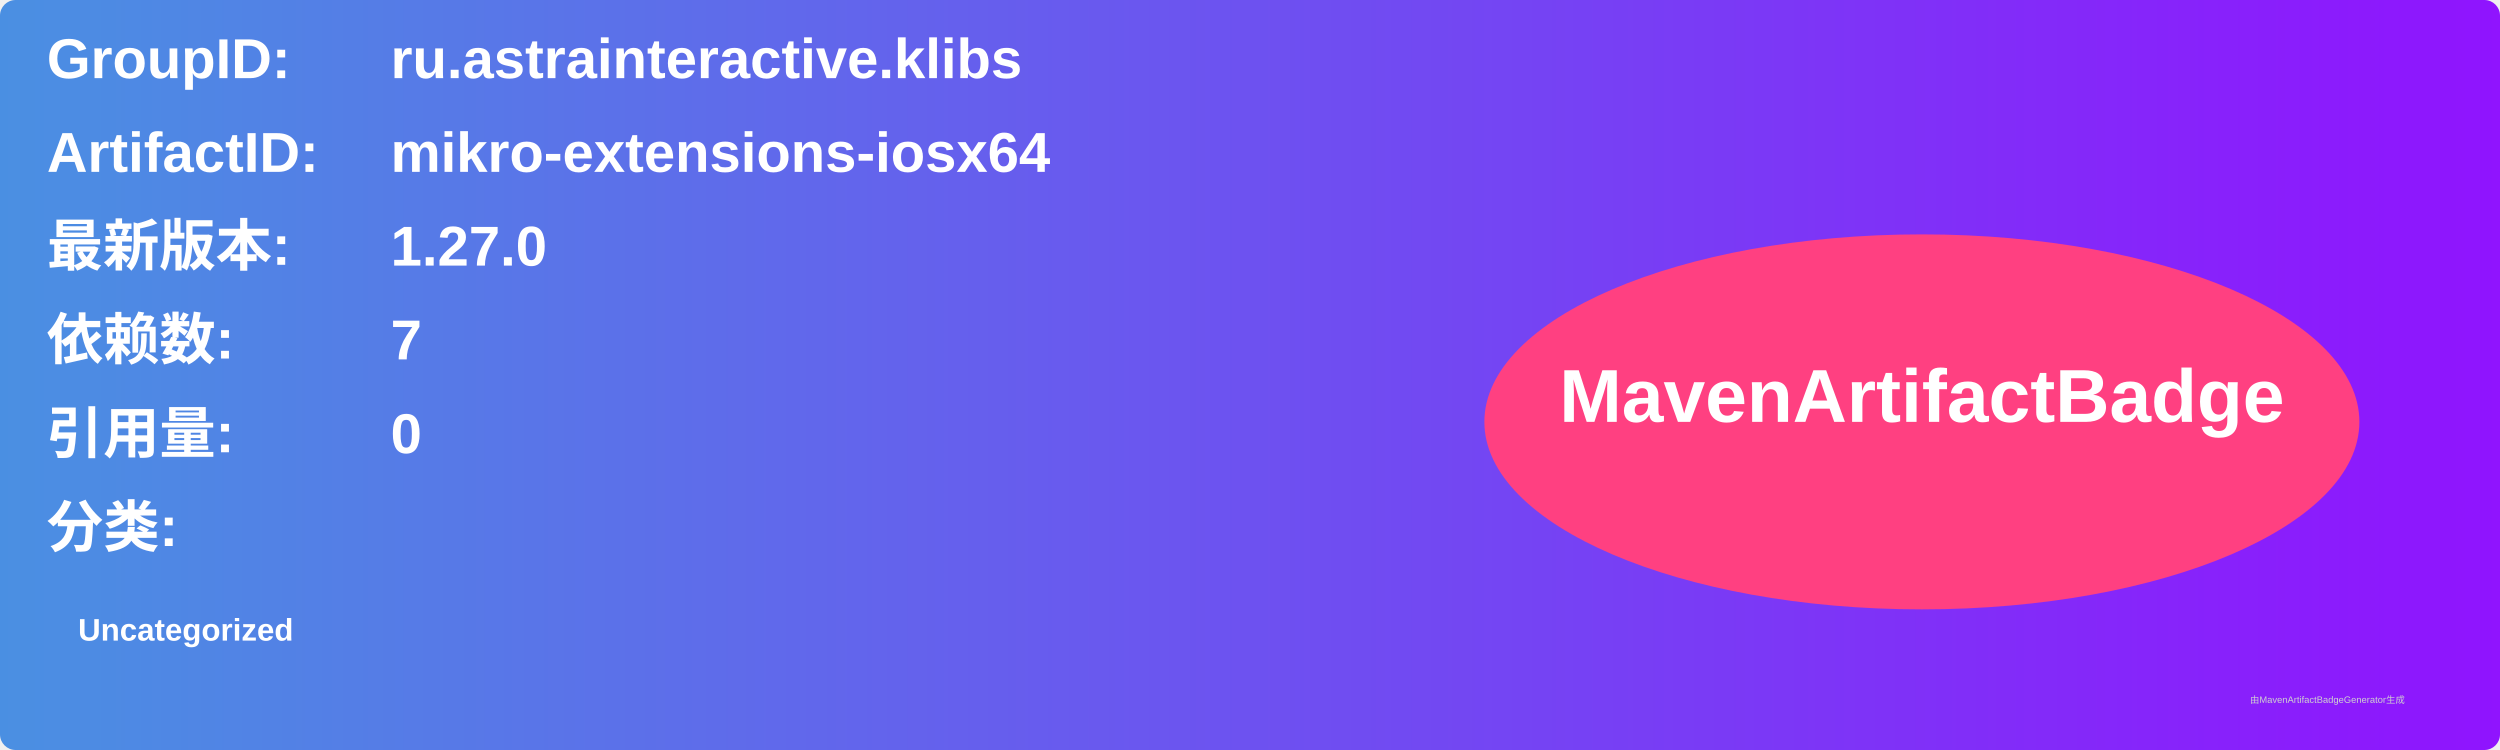
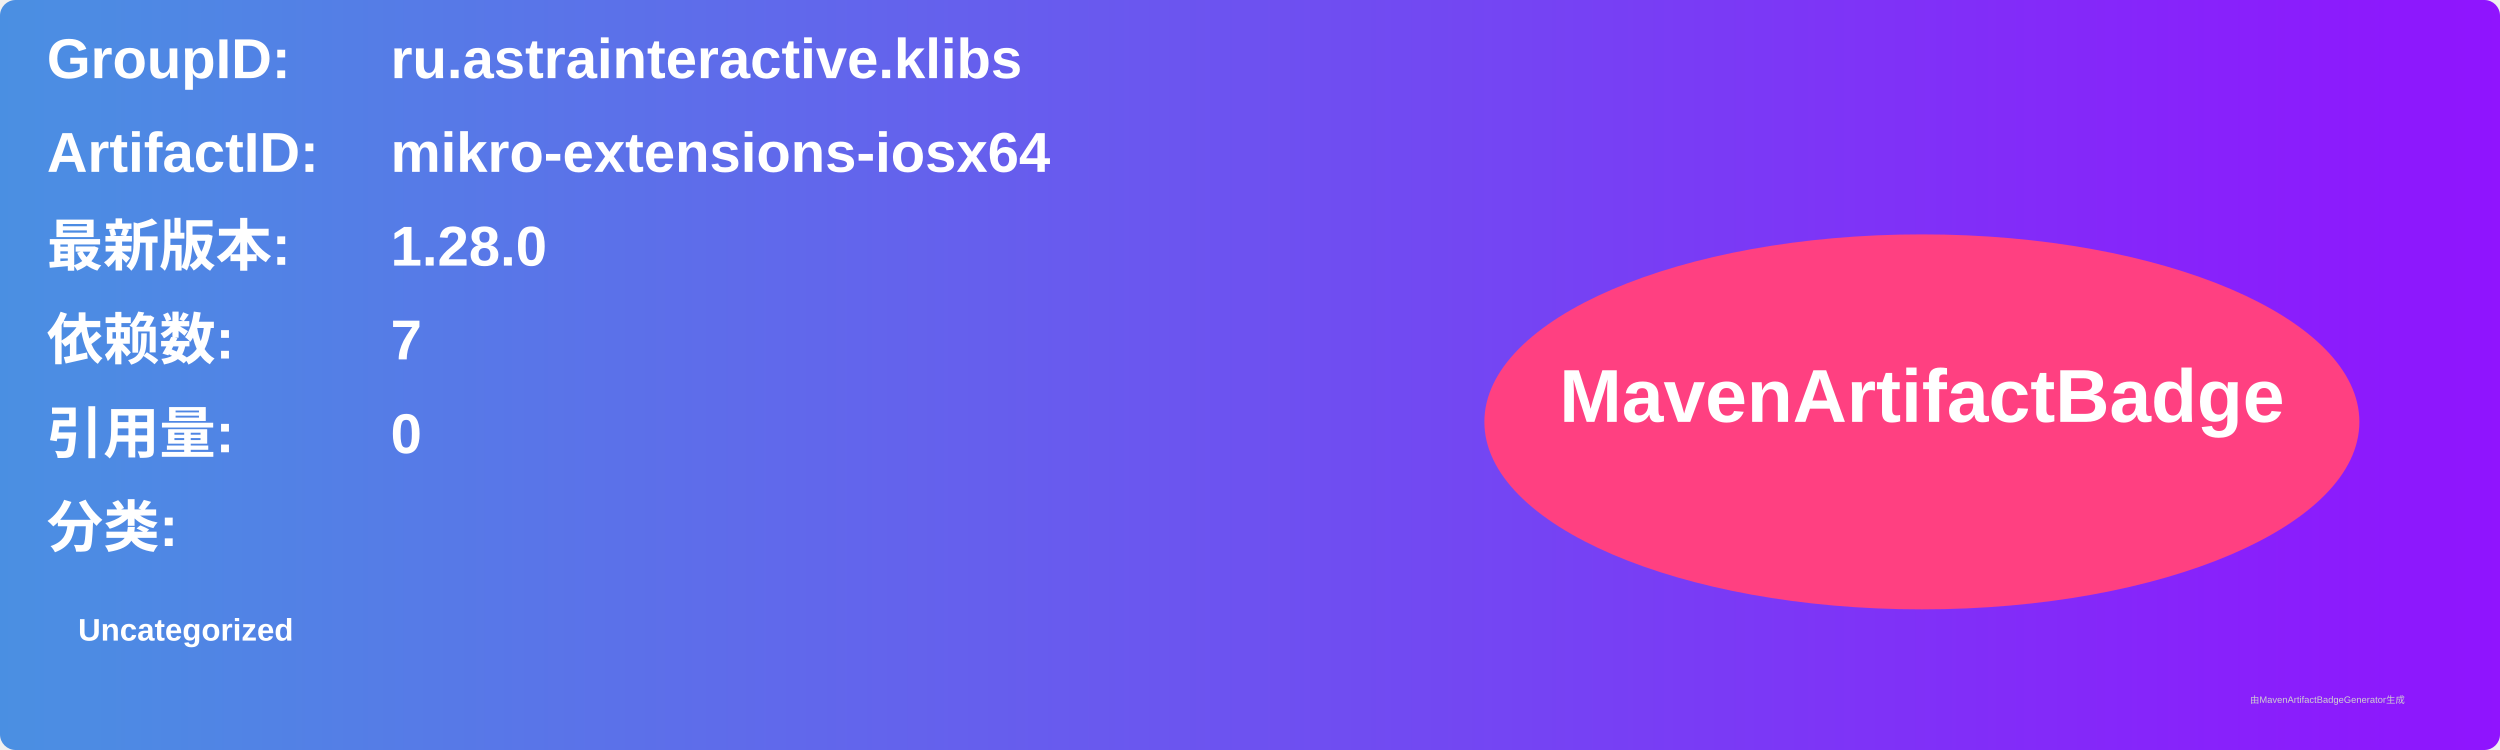
<svg xmlns="http://www.w3.org/2000/svg" width="800" height="240" viewBox="0 0 800 240">
  <linearGradient id="grad" x1="0%" y1="0%" x2="100%" y2="0%">
    <stop offset="0%" stop-color="#4a90e2" />
    <stop offset="100%" stop-color="#9013fe" />
  </linearGradient>
  <rect width="100%" height="100%" rx="5" ry="5" fill="url(#grad)" />
  <g transform="translate(15, 15)">
    <text x="0" y="10" font-family="Arial" font-size="18" fill="white" font-weight="bold" width="260">GroupID:</text>
    <text x="110" y="10" font-family="Arial" font-size="18" fill="white" font-weight="bold" width="460">ru.astrainteractive.klibs</text>
    <text x="0" y="40" font-family="Arial" font-size="18" fill="white" font-weight="bold" width="260">ArtifactID:</text>
    <text x="110" y="40" font-family="Arial" font-size="18" fill="white" font-weight="bold" width="460">mikro-extensions-iosx64</text>
    <text x="0" y="70" font-family="Arial" font-size="18" fill="white" font-weight="bold">最新版本:</text>
    <text x="110" y="70" font-family="Arial" font-size="18" fill="white" font-weight="bold">
-       <tspan font-weight="bold">1.27.0</tspan>
+       <tspan font-weight="bold">1.28.0</tspan>
    </text>
    <text x="0" y="100" font-family="Arial" font-size="18" fill="white" font-weight="bold">依赖数: </text>
    <text x="110" y="100" font-family="Arial" font-size="18" fill="white">
      <tspan font-weight="bold">7</tspan>
    </text>
    <text x="0" y="130" font-family="Arial" font-size="18" fill="white" font-weight="bold">引用量: </text>
    <text x="110" y="130" font-family="Arial" font-size="18" fill="white">
      <tspan font-weight="bold">0</tspan>
    </text>
    <text x="0" y="160" font-family="Arial" font-size="18" fill="white" font-weight="bold">分类:</text>
    <text x="10" y="190" font-family="Arial" font-size="10" fill="white">
      <tspan font-weight="bold">Uncategorized</tspan>
    </text>
    <ellipse cx="600" cy="120" rx="140" ry="60" fill="#ff4081" />
    <text x="600" y="120" text-anchor="middle" font-family="Arial" font-size="24" fill="white" font-weight="bold">MavenArtifactBadge</text>
  </g>
  <text x="720" y="225" font-family="Arial" font-size="3" fill="#d0d0d0">由MavenArtifactBadgeGenerator生成</text>
</svg>
